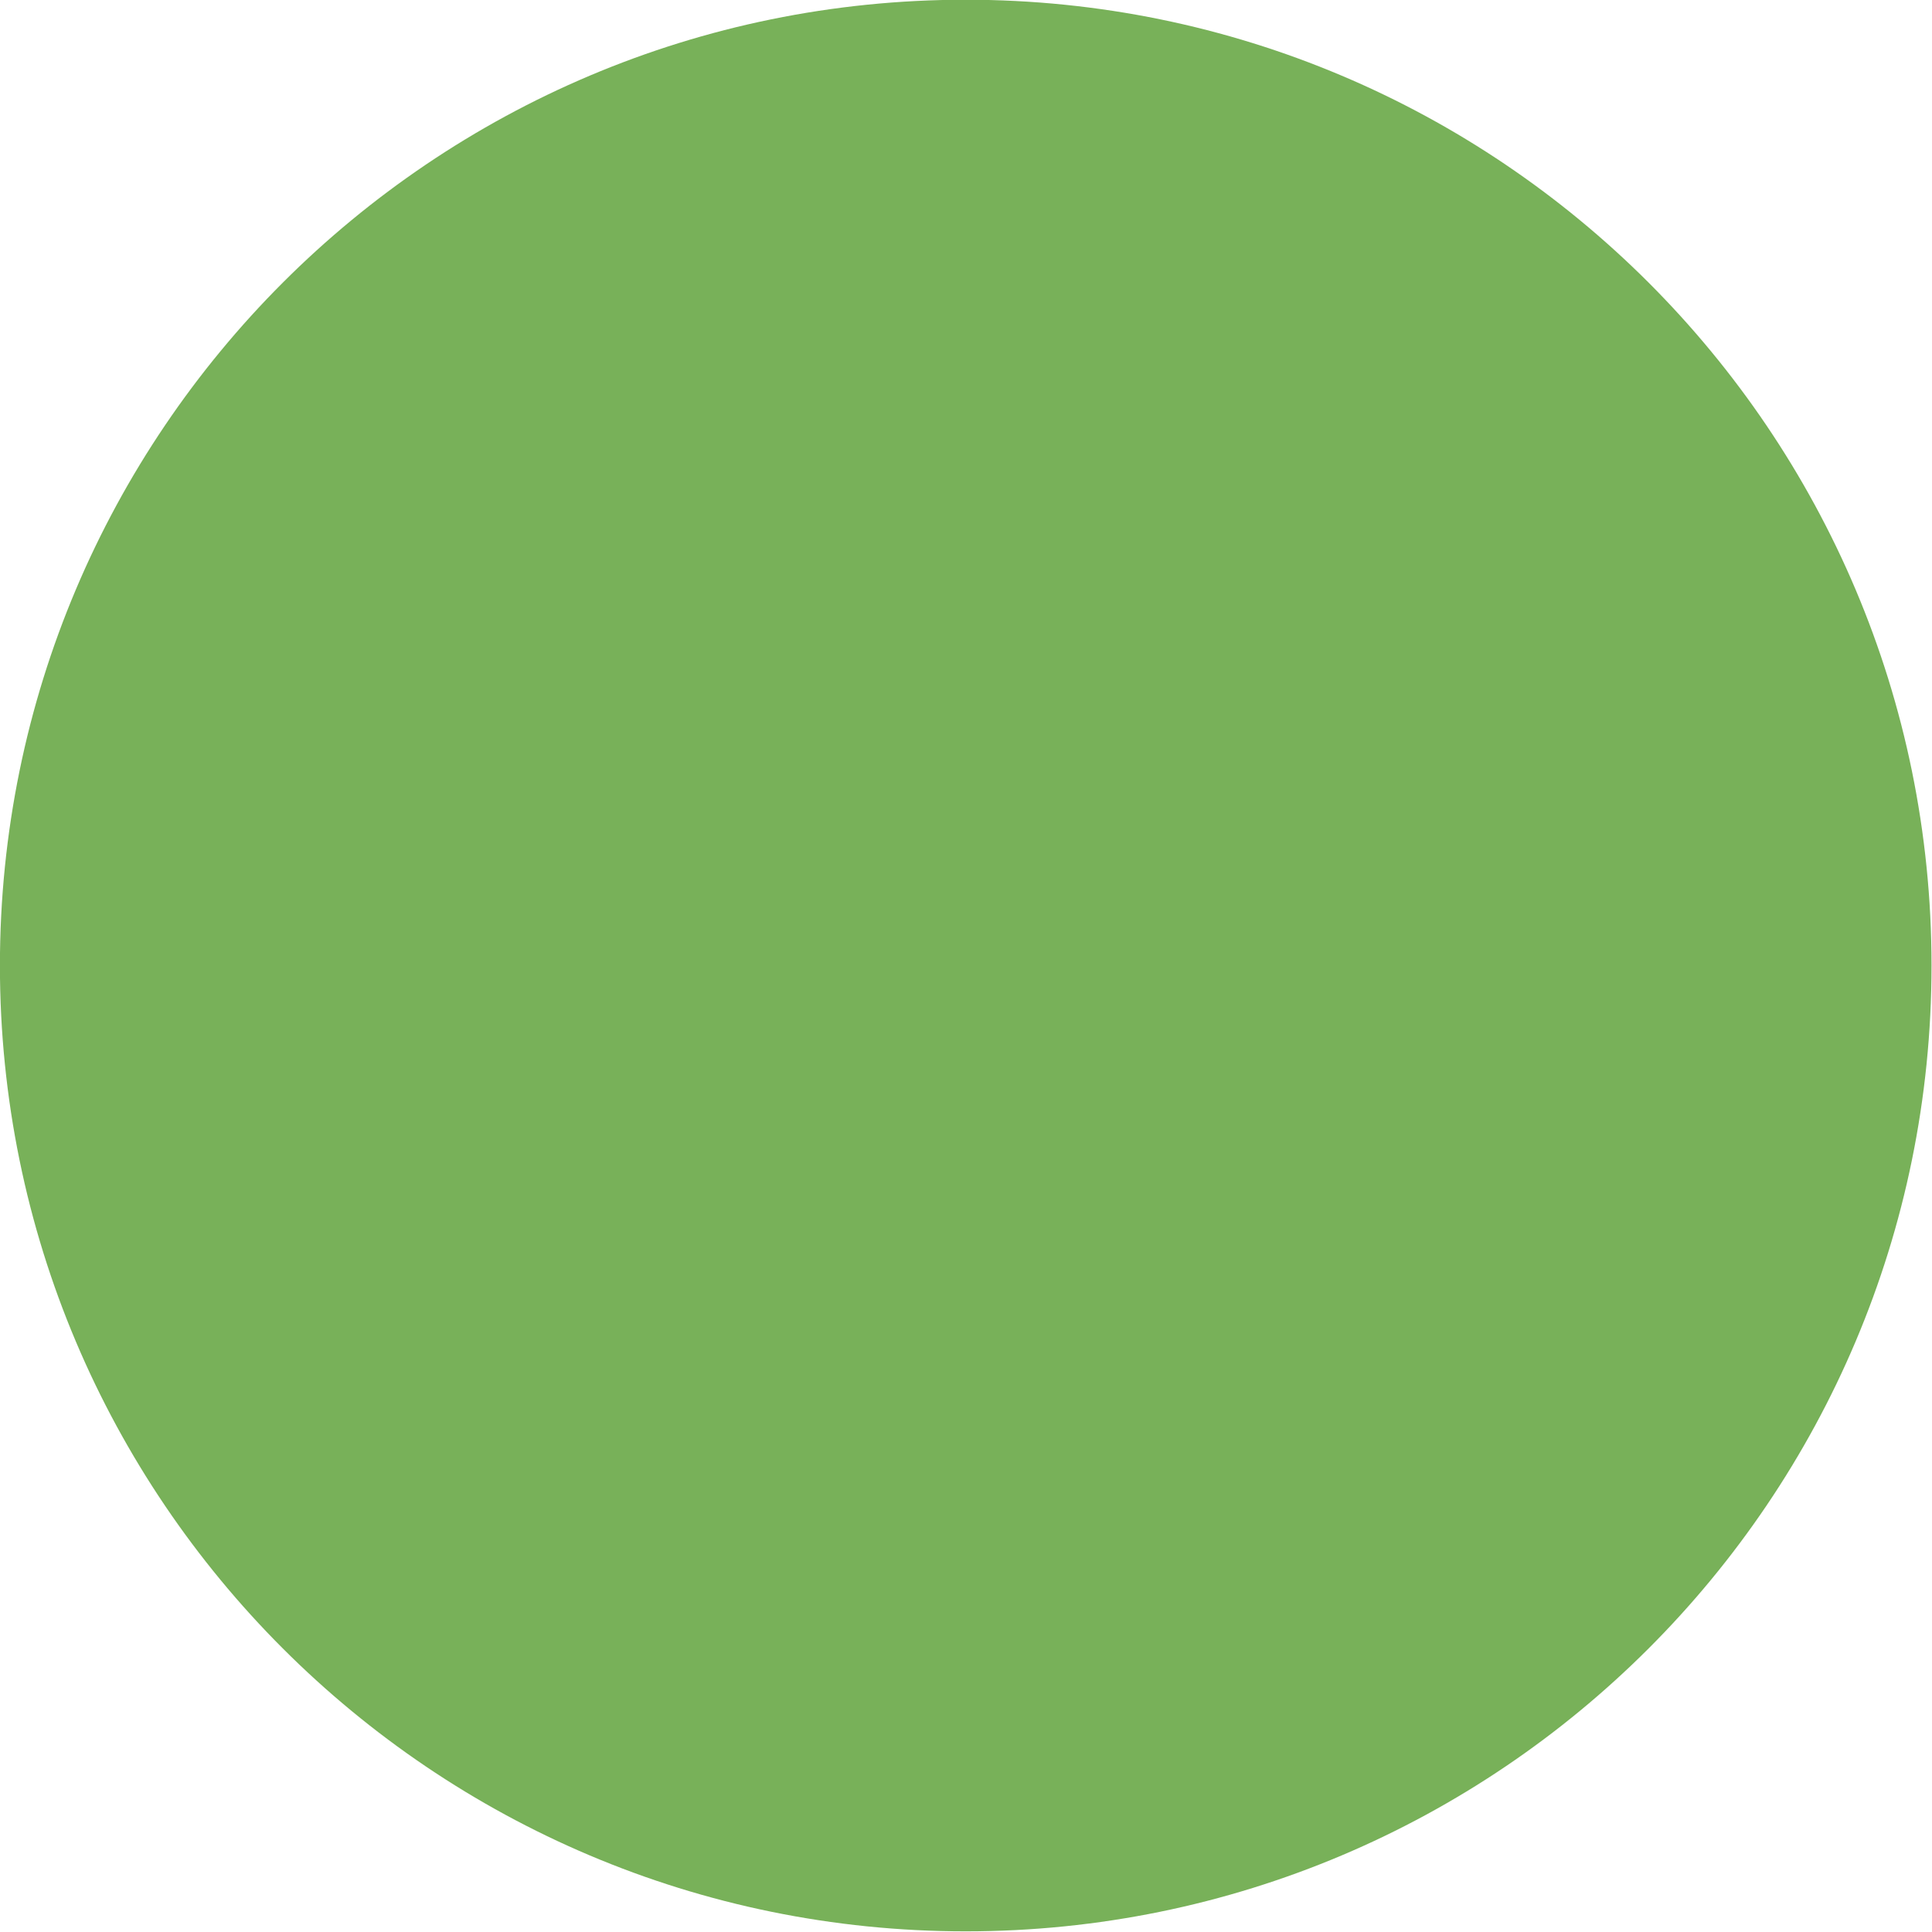
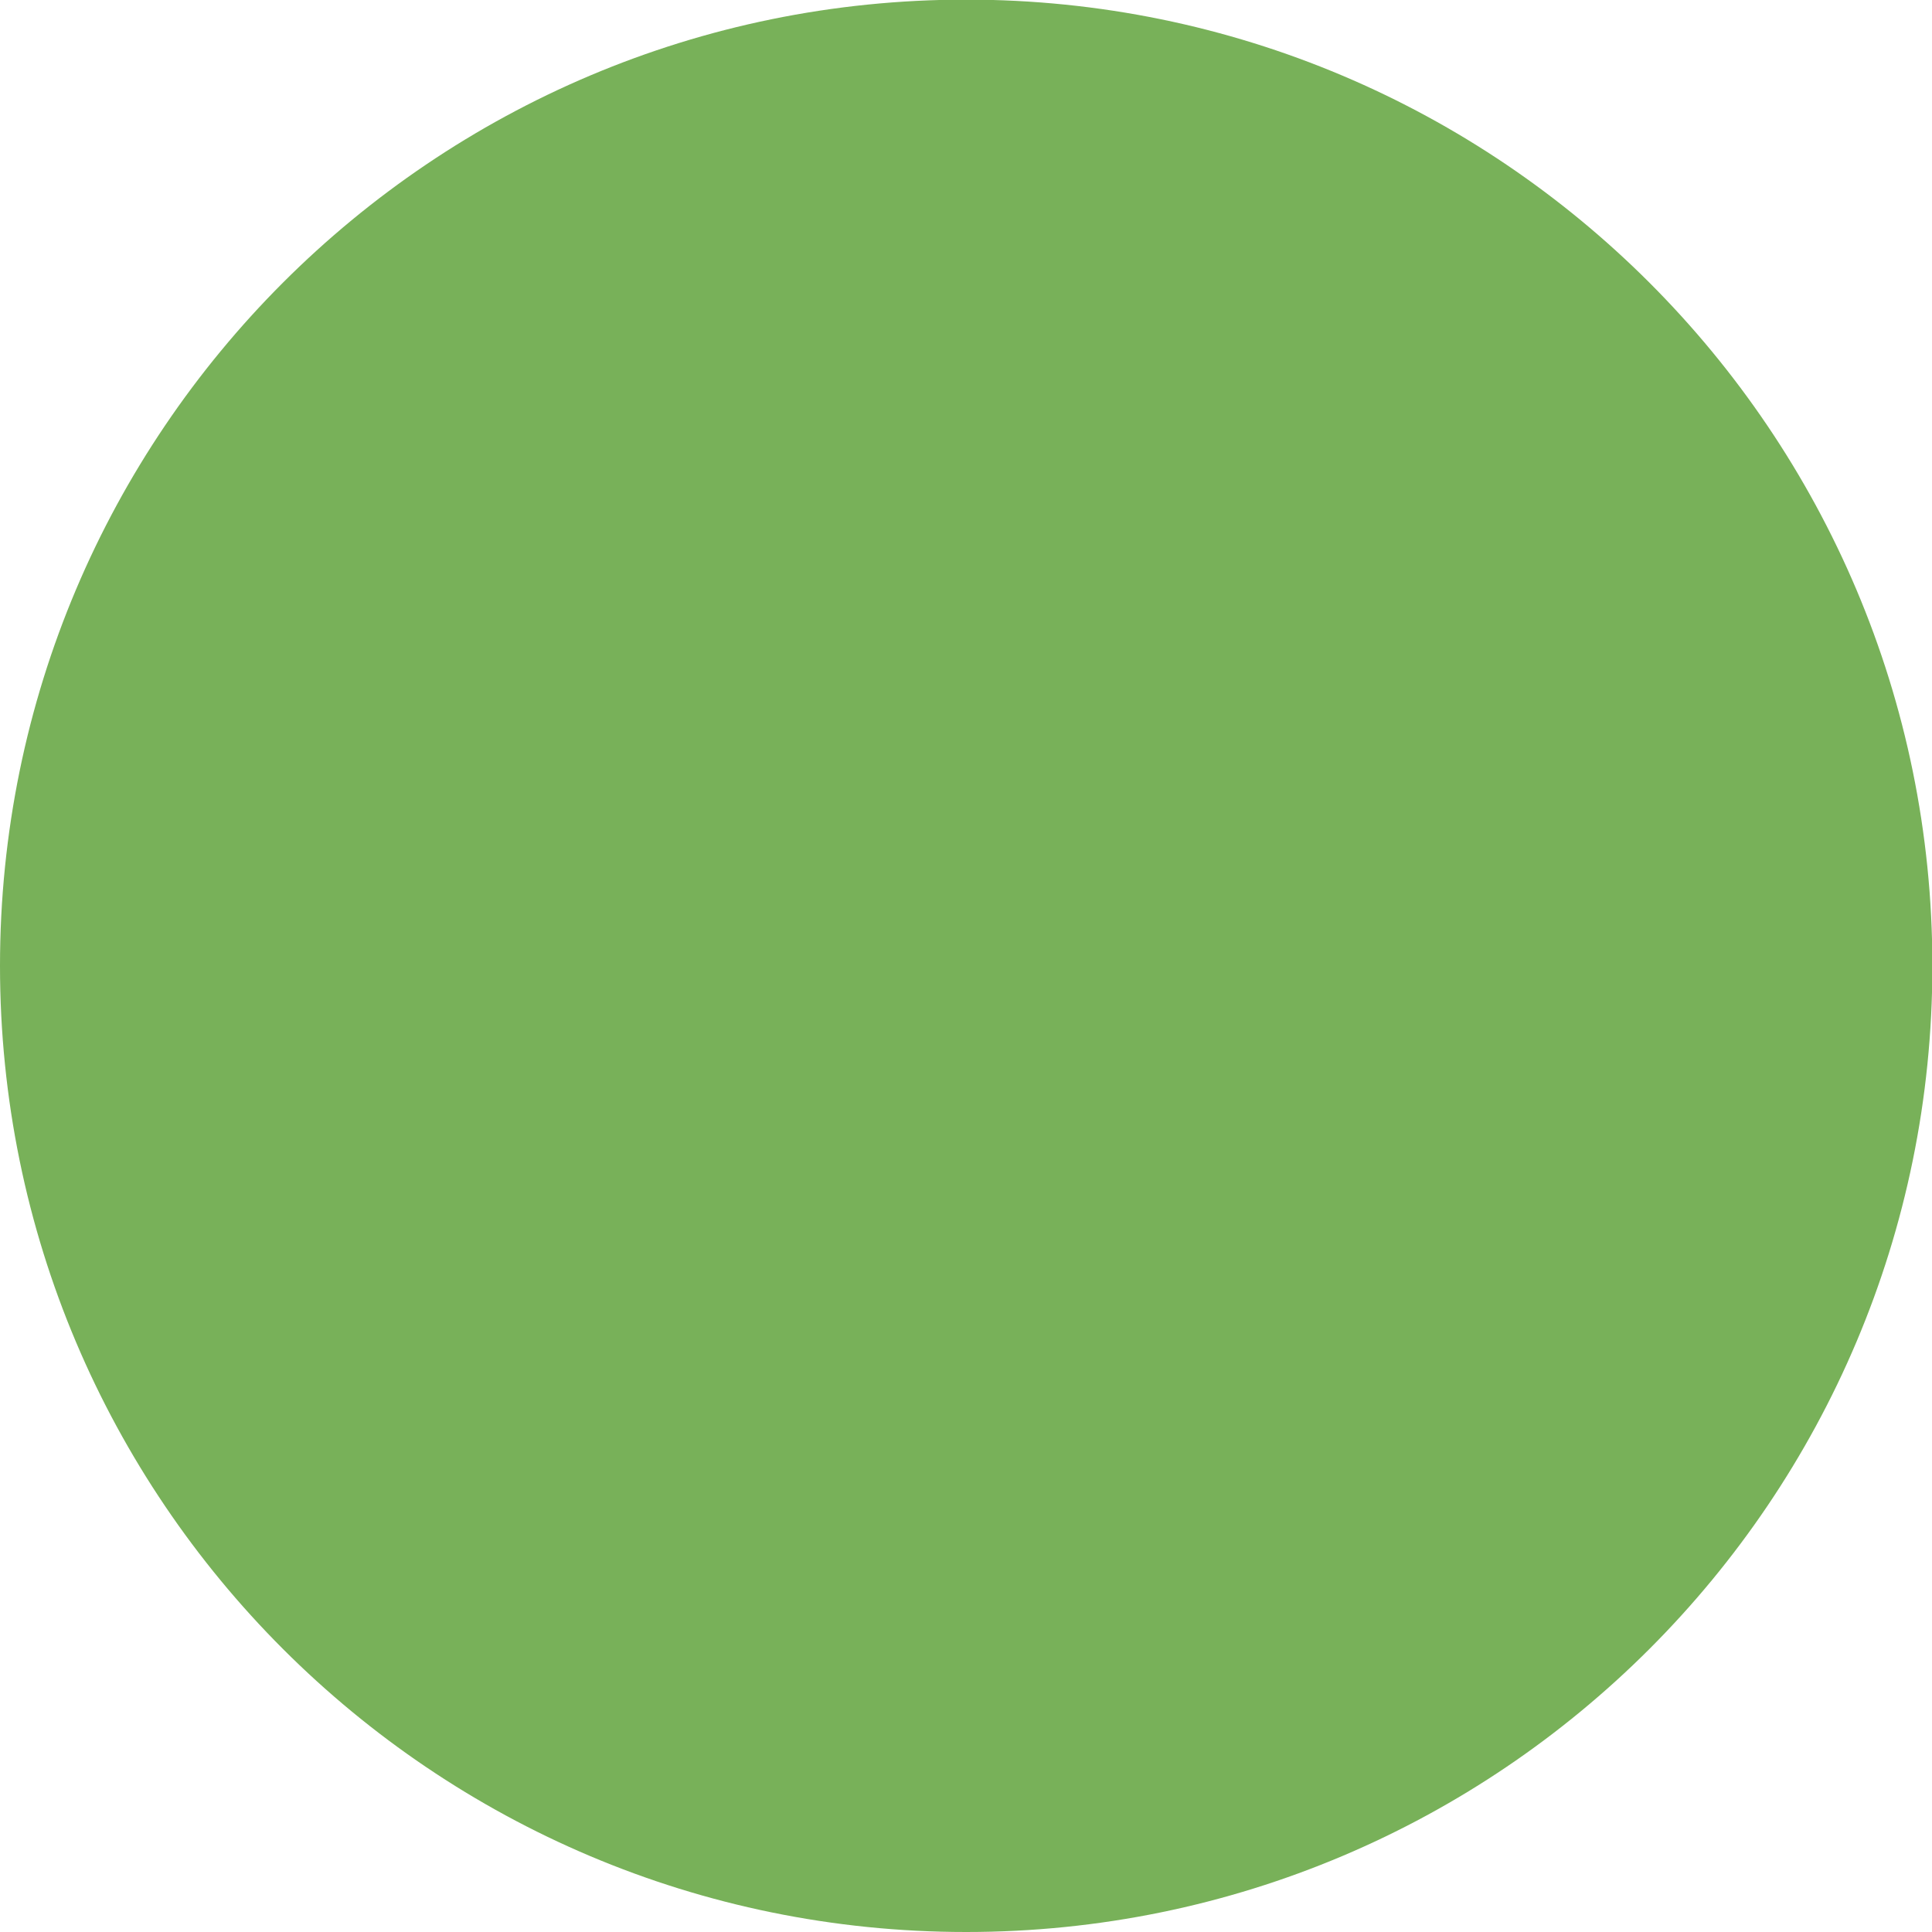
- <svg xmlns="http://www.w3.org/2000/svg" width="5.153mm" height="5.153mm" viewBox="0 0 5.153 5.153" version="1.1" id="svg825">
-   <defs id="defs819" />
-   <g id="layer1" transform="translate(-93.42921,-144.7447)">
-     <circle style="fill:#78b159;fill-opacity:1;stroke:none;stroke-width:1.065;stroke-miterlimit:4;stroke-dasharray:none;stroke-dashoffset:0;stroke-opacity:1" id="path817" cx="96.006" cy="147.321" r="2.577" />
-   </g>
+ <svg xmlns="http://www.w3.org/2000/svg" width="19.476" height="19.476" viewBox="0 0 5.153 5.153">
+   <circle cx="2.577" cy="2.576" r="2.577" fill="#78b159" />
</svg>
